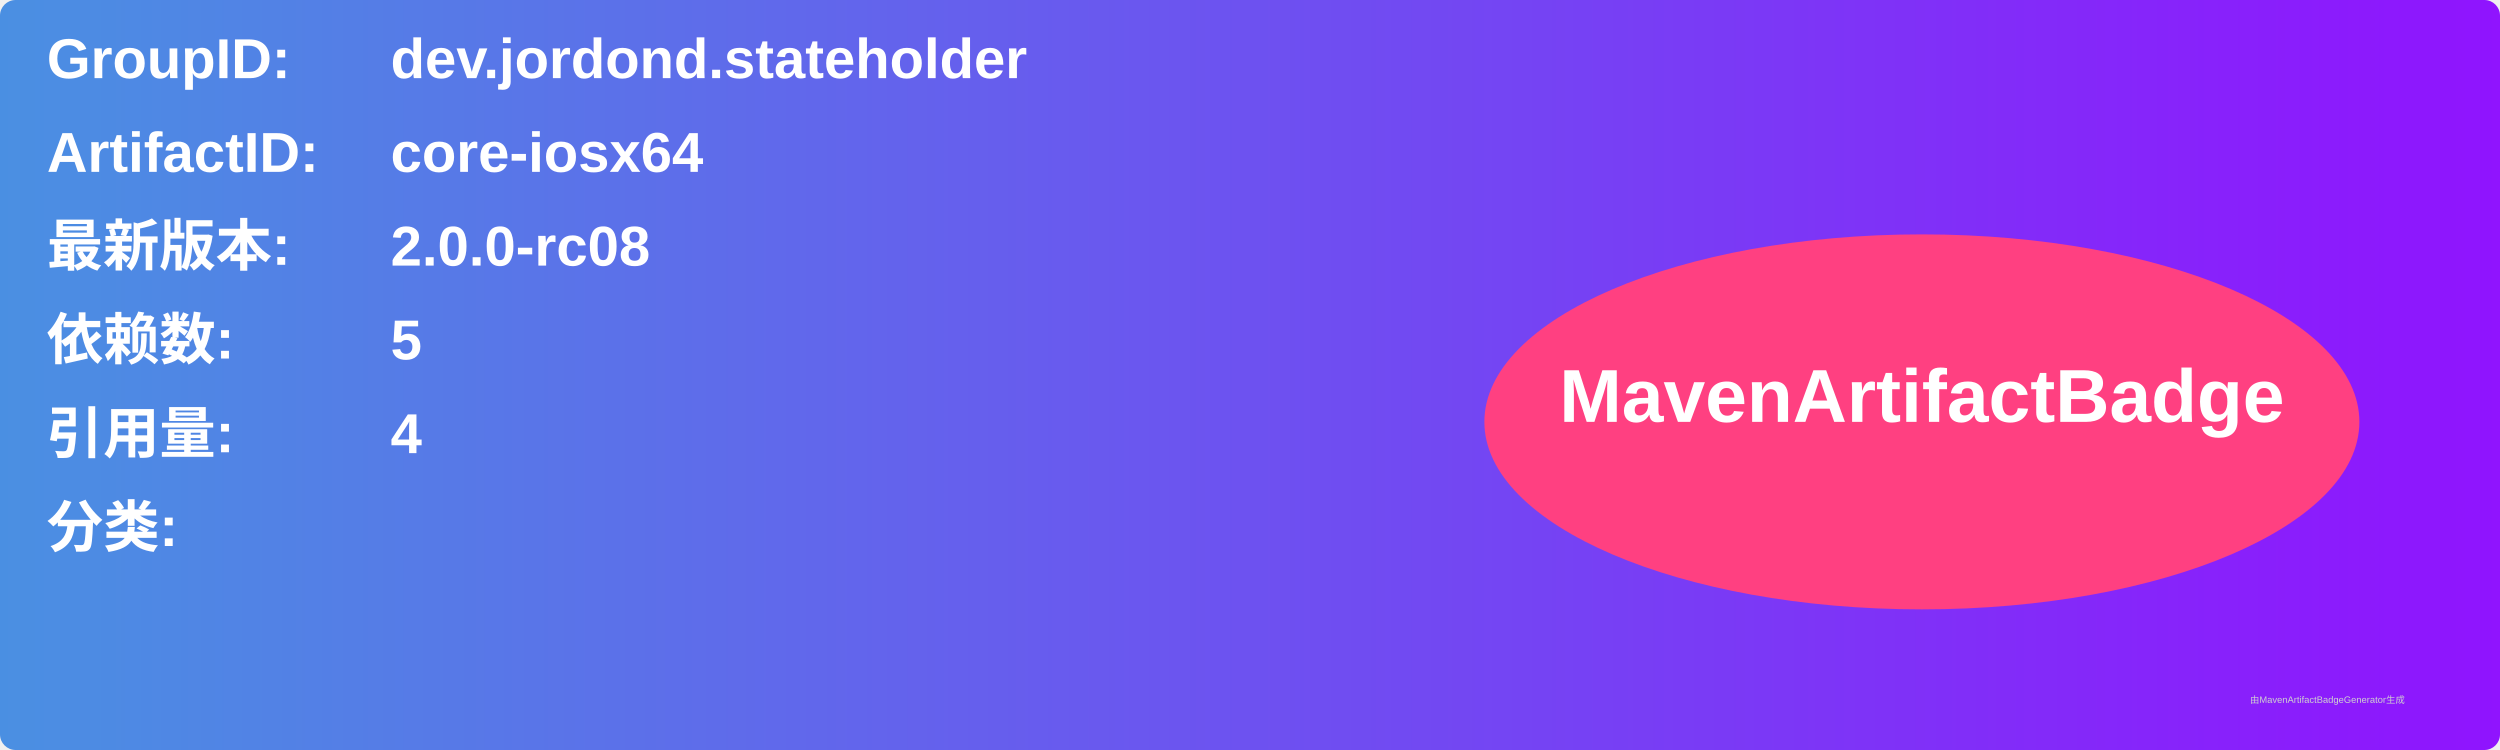
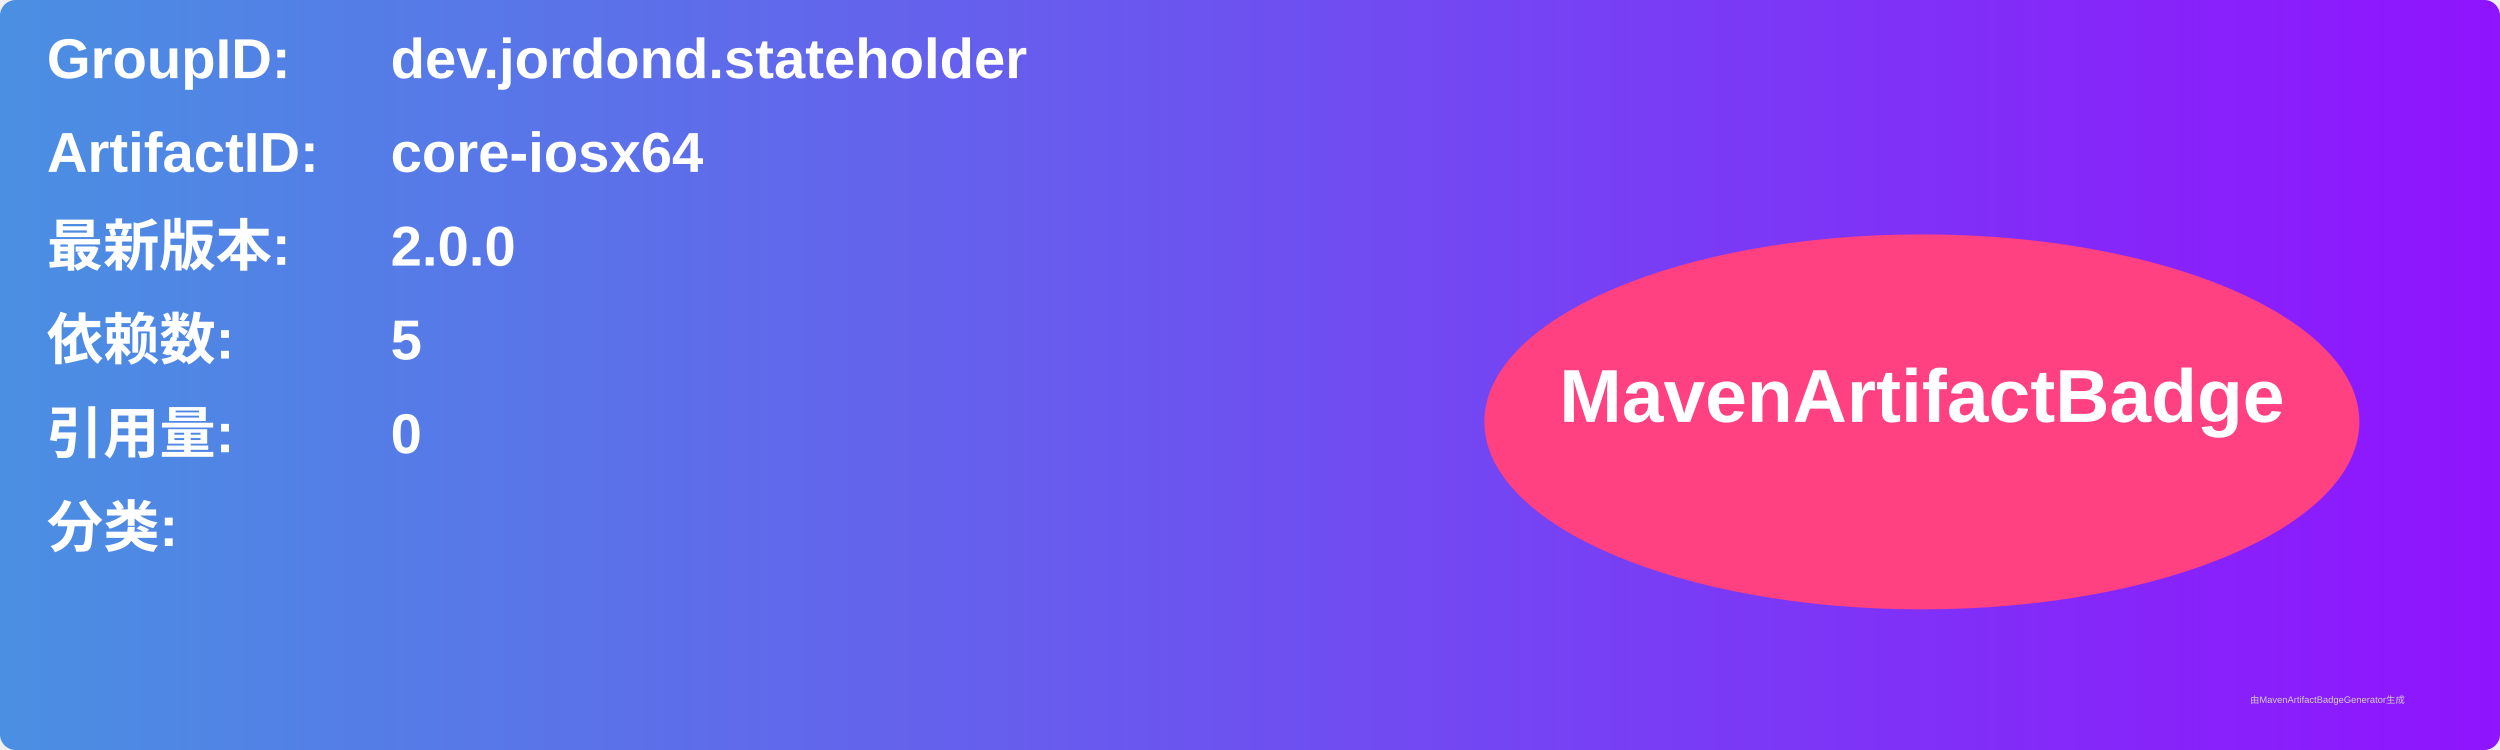
<svg xmlns="http://www.w3.org/2000/svg" width="800" height="240" viewBox="0 0 800 240">
  <linearGradient id="grad" x1="0%" y1="0%" x2="100%" y2="0%">
    <stop offset="0%" stop-color="#4a90e2" />
    <stop offset="100%" stop-color="#9013fe" />
  </linearGradient>
  <rect width="100%" height="100%" rx="5" ry="5" fill="url(#grad)" />
  <g transform="translate(15, 15)">
    <text x="0" y="10" font-family="Arial" font-size="18" fill="white" font-weight="bold" width="260">GroupID:</text>
    <text x="110" y="10" font-family="Arial" font-size="18" fill="white" font-weight="bold" width="460">dev.jordond.stateholder</text>
    <text x="0" y="40" font-family="Arial" font-size="18" fill="white" font-weight="bold" width="260">ArtifactID:</text>
    <text x="110" y="40" font-family="Arial" font-size="18" fill="white" font-weight="bold" width="460">core-iosx64</text>
    <text x="0" y="70" font-family="Arial" font-size="18" fill="white" font-weight="bold">最新版本:</text>
    <text x="110" y="70" font-family="Arial" font-size="18" fill="white" font-weight="bold">
-       <tspan font-weight="bold">2.0.0-rc08</tspan>
+       <tspan font-weight="bold">2.0.0</tspan>
    </text>
    <text x="0" y="100" font-family="Arial" font-size="18" fill="white" font-weight="bold">依赖数: </text>
    <text x="110" y="100" font-family="Arial" font-size="18" fill="white">
      <tspan font-weight="bold">5</tspan>
    </text>
    <text x="0" y="130" font-family="Arial" font-size="18" fill="white" font-weight="bold">引用量: </text>
    <text x="110" y="130" font-family="Arial" font-size="18" fill="white">
-       <tspan font-weight="bold">4</tspan>
+       <tspan font-weight="bold">0</tspan>
    </text>
    <text x="0" y="160" font-family="Arial" font-size="18" fill="white" font-weight="bold">分类:</text>
    <text x="10" y="190" font-family="Arial" font-size="10" fill="white">
      <tspan font-weight="bold" />
    </text>
    <ellipse cx="600" cy="120" rx="140" ry="60" fill="#ff4081" />
    <text x="600" y="120" text-anchor="middle" font-family="Arial" font-size="24" fill="white" font-weight="bold">MavenArtifactBadge</text>
  </g>
  <text x="720" y="225" font-family="Arial" font-size="3" fill="#d0d0d0">由MavenArtifactBadgeGenerator生成</text>
</svg>
